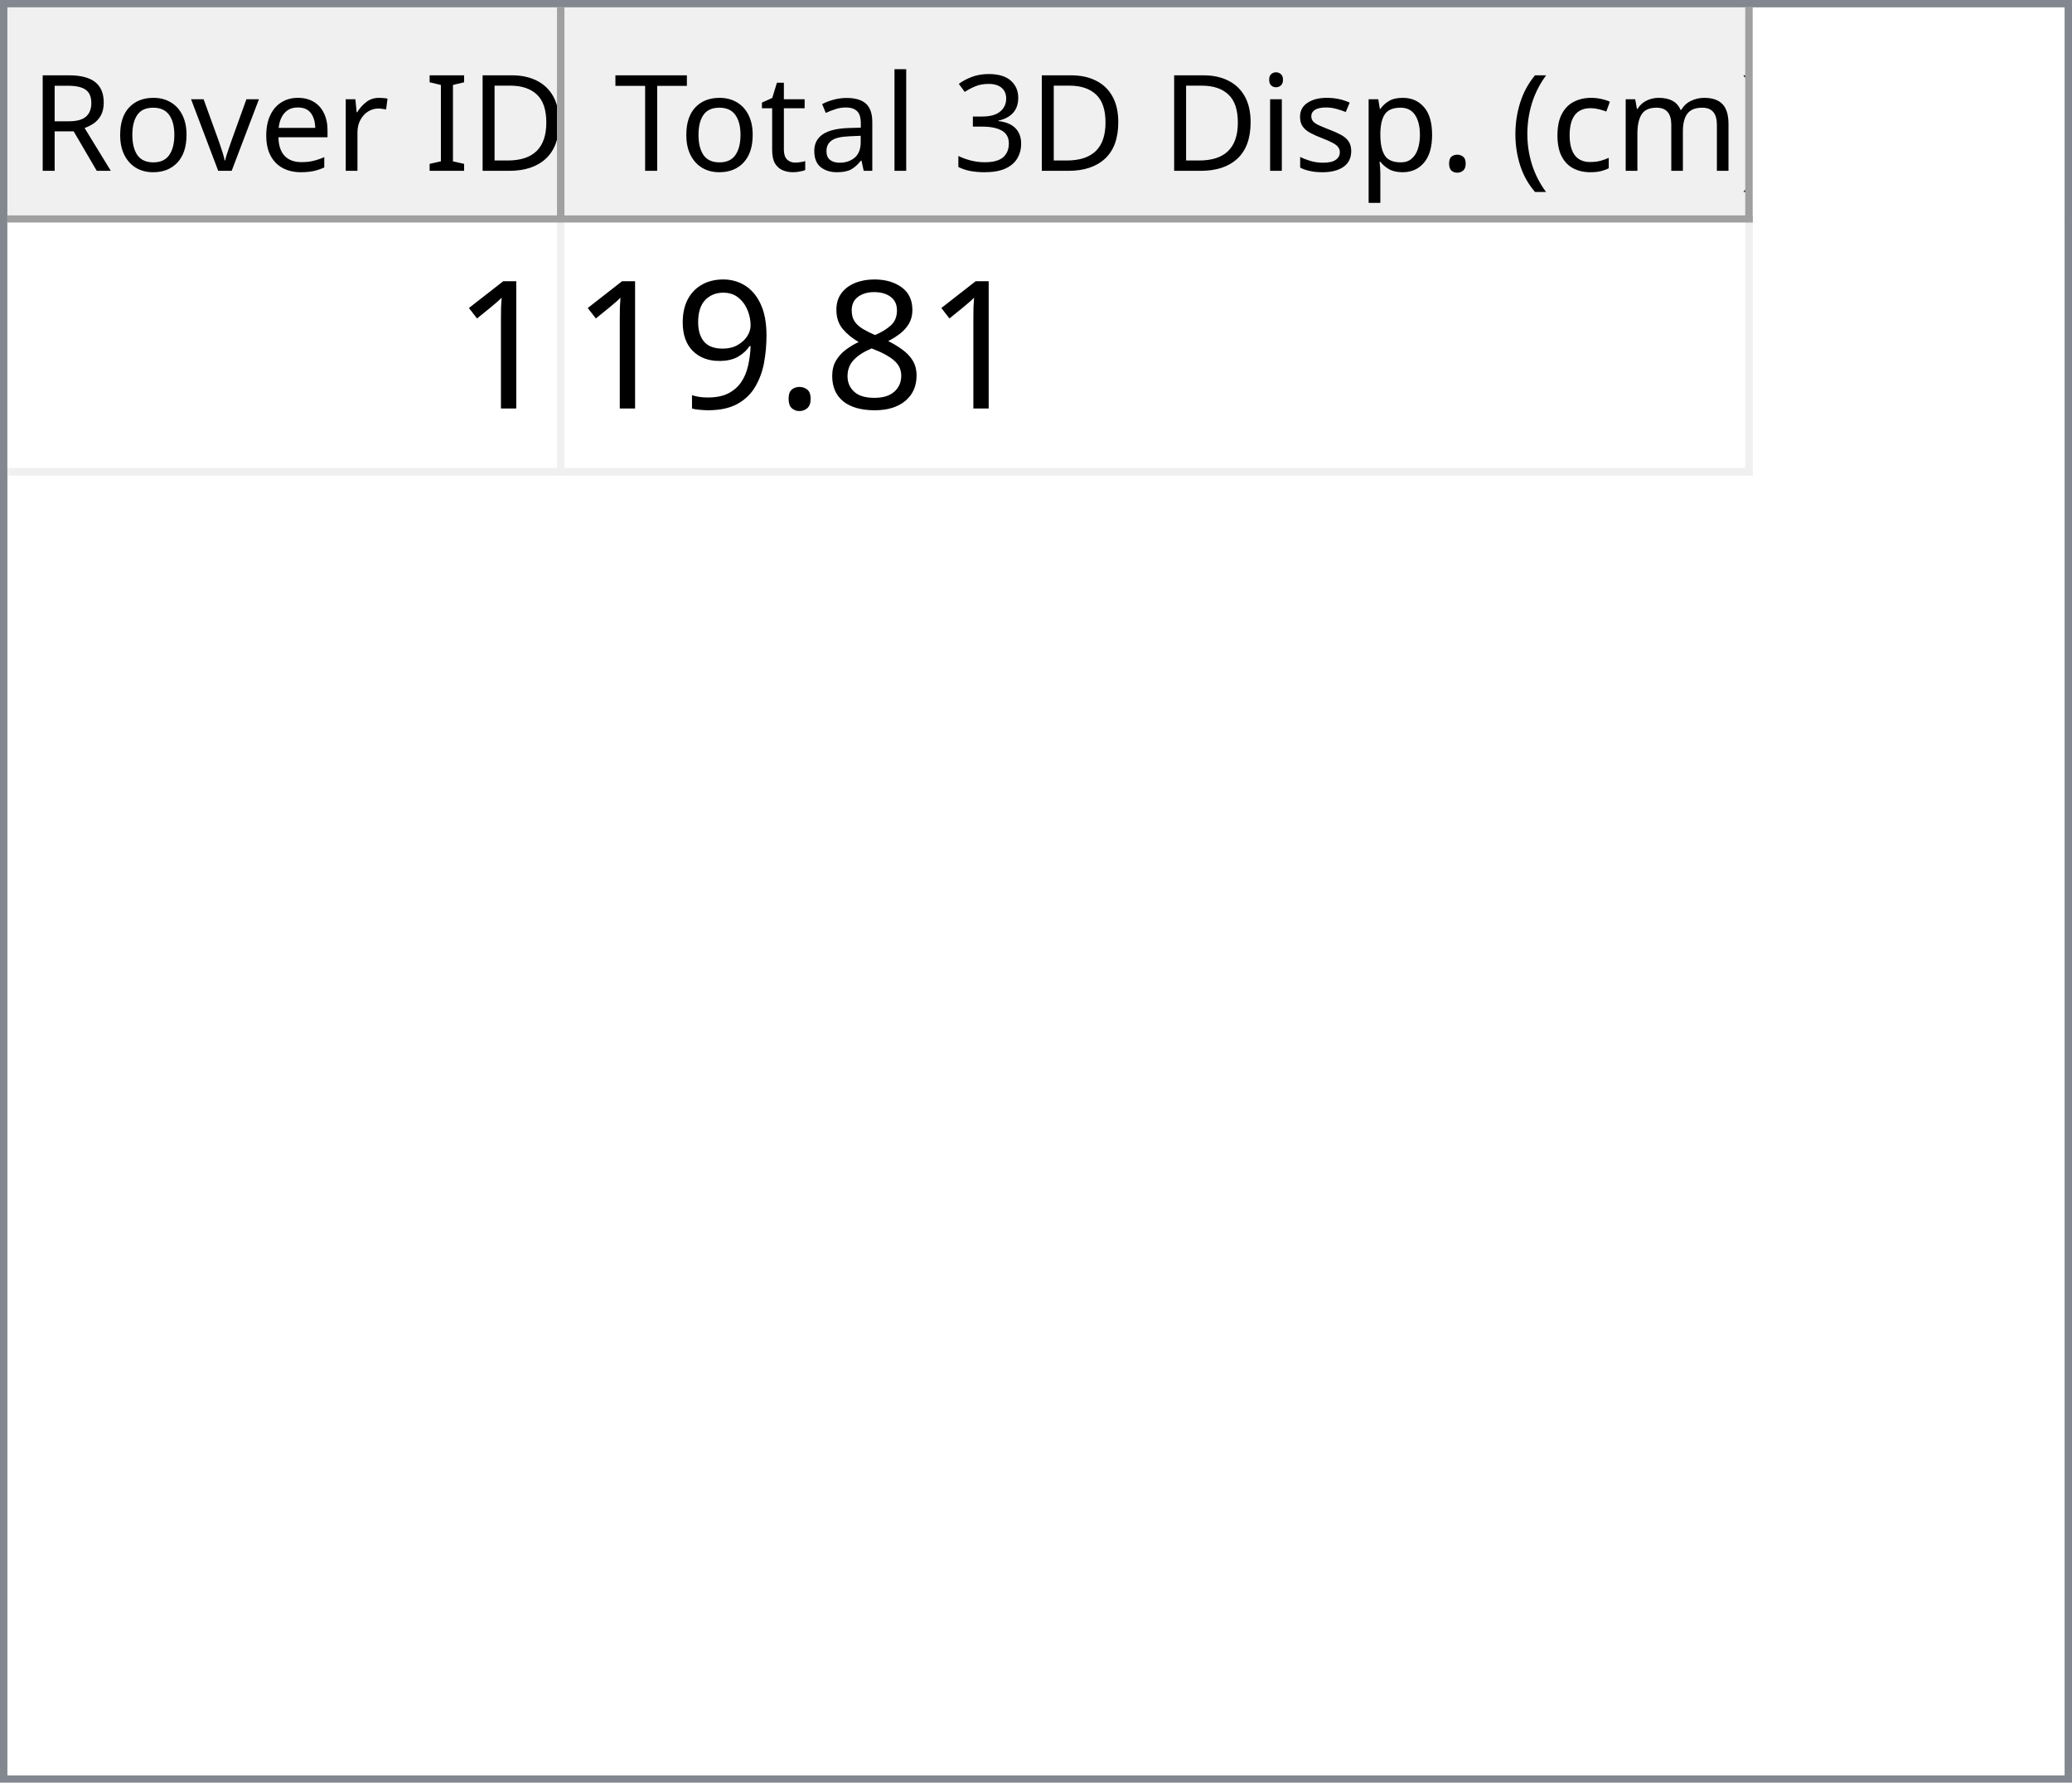
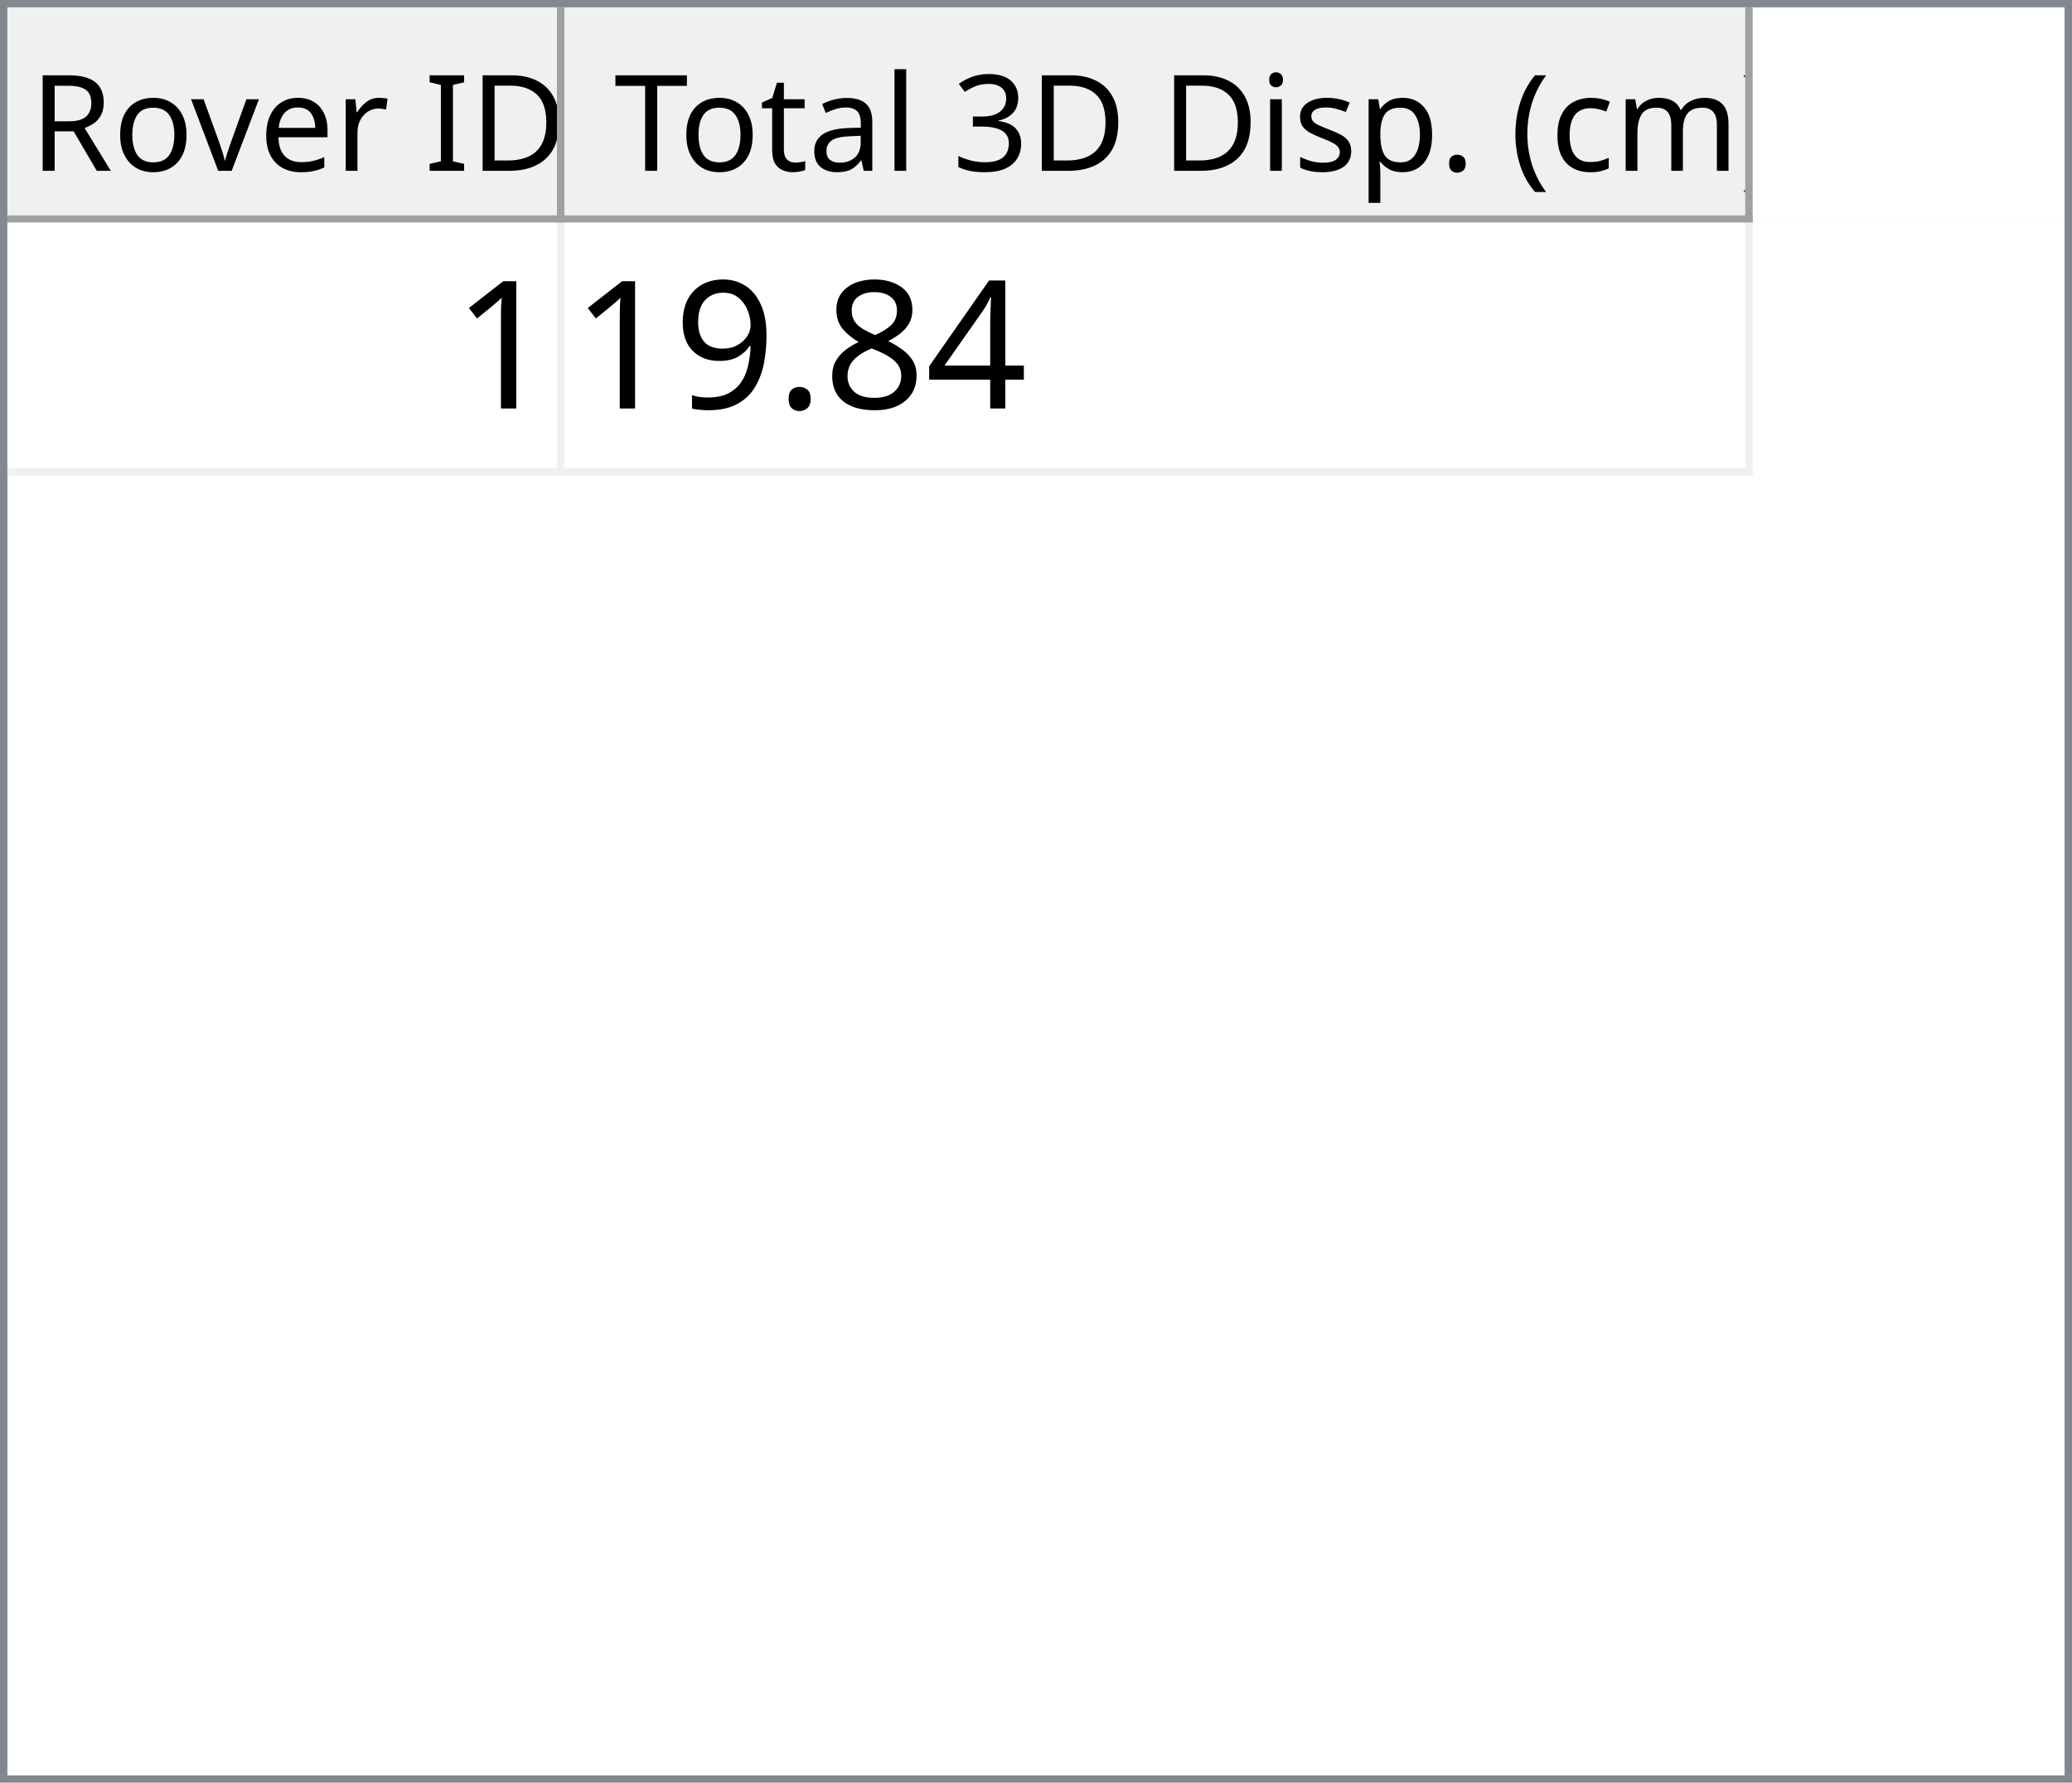
<svg xmlns="http://www.w3.org/2000/svg" style="fill-opacity:1; color-rendering:auto; color-interpolation:auto; text-rendering:auto; stroke:black; stroke-linecap:square; stroke-miterlimit:10; shape-rendering:auto; stroke-opacity:1; fill:black; stroke-dasharray:none; font-weight:normal; stroke-width:1; font-family:'Dialog'; font-style:normal; stroke-linejoin:miter; font-size:12px; stroke-dashoffset:0; image-rendering:auto;" width="279" height="240">
  <defs id="genericDefs" />
  <g>
    <defs id="defs1">
      <clipPath clipPathUnits="userSpaceOnUse" id="clipPath1">
        <path d="M0 0 L279 0 L279 240 L0 240 L0 0 Z" />
      </clipPath>
      <clipPath clipPathUnits="userSpaceOnUse" id="clipPath2">
        <path d="M0 0 L0 240 L279 240 L279 0 Z" />
      </clipPath>
      <clipPath clipPathUnits="userSpaceOnUse" id="clipPath3">
        <path d="M0 0 L0 29 L277 29 L277 0 Z" />
      </clipPath>
      <clipPath clipPathUnits="userSpaceOnUse" id="clipPath4">
        <path d="M0 0 L0 29 L75 29 L75 0 Z" />
      </clipPath>
      <clipPath clipPathUnits="userSpaceOnUse" id="clipPath5">
        <path d="M1 1 L1 28 L74 28 L74 1 Z" />
      </clipPath>
      <clipPath clipPathUnits="userSpaceOnUse" id="clipPath6">
        <path d="M0 0 L0 27 L73 27 L73 0 Z" />
      </clipPath>
      <clipPath clipPathUnits="userSpaceOnUse" id="clipPath7">
        <path d="M-0.5 -0.5 L-0.5 28.5 L74.5 28.5 L74.5 -0.5 Z" />
      </clipPath>
      <clipPath clipPathUnits="userSpaceOnUse" id="clipPath8">
        <path d="M0 0 L0 29 L160 29 L160 0 Z" />
      </clipPath>
      <clipPath clipPathUnits="userSpaceOnUse" id="clipPath9">
        <path d="M1 1 L1 28 L159 28 L159 1 Z" />
      </clipPath>
      <clipPath clipPathUnits="userSpaceOnUse" id="clipPath10">
        <path d="M0 0 L0 27 L158 27 L158 0 Z" />
      </clipPath>
      <clipPath clipPathUnits="userSpaceOnUse" id="clipPath11">
        <path d="M-0.5 -0.5 L-0.5 28.5 L159.5 28.5 L159.5 -0.5 Z" />
      </clipPath>
      <clipPath clipPathUnits="userSpaceOnUse" id="clipPath12">
        <path d="M0 0 L0 209 L277 209 L277 0 Z" />
      </clipPath>
      <clipPath clipPathUnits="userSpaceOnUse" id="clipPath13">
        <path d="M0 0 L0 34 L235 34 L235 0 Z" />
      </clipPath>
      <clipPath clipPathUnits="userSpaceOnUse" id="clipPath14">
        <path d="M-0.5 -0.5 L-0.5 33.5 L234.5 33.5 L234.5 -0.5 Z" />
      </clipPath>
      <clipPath clipPathUnits="userSpaceOnUse" id="clipPath15">
        <path d="M0 0 L0 33 L74 33 L74 0 Z" />
      </clipPath>
      <clipPath clipPathUnits="userSpaceOnUse" id="clipPath16">
        <path d="M0 0 L0 33 L159 33 L159 0 Z" />
      </clipPath>
      <font horiz-adv-x="64.551" id="font1">
        <font-face ascent="107.91" descent="25.098" units-per-em="100" style="font-style:normal; font-family:Segoe UI; font-weight:normal;" />
        <missing-glyph horiz-adv-x="64.551" d="M8.109 0 L8.109 68.266 L56.453 68.266 L56.453 0 L8.109 0 ZM15.328 7.234 L49.219 7.234 L49.219 61.031 L15.328 61.031 L15.328 7.234 Z" />
        <glyph unicode="D" horiz-adv-x="70.117" d="M9.188 0 L9.188 70.016 L28.516 70.016 Q65.531 70.016 65.531 35.891 Q65.531 19.672 55.25 9.836 Q44.969 0 27.734 0 L9.188 0 ZM17.391 62.594 L17.391 7.422 L27.828 7.422 Q41.609 7.422 49.273 14.797 Q56.938 22.172 56.938 35.688 Q56.938 62.594 28.328 62.594 L17.391 62.594 Z" />
        <glyph unicode="I" horiz-adv-x="26.611" d="M17.391 0 L9.188 0 L9.188 70.016 L17.391 70.016 L17.391 0 Z" />
        <glyph unicode=" " horiz-adv-x="27.393" d="" />
        <glyph unicode="r" horiz-adv-x="34.766" d="M34.188 41.891 Q32.078 43.5 28.125 43.5 Q23 43.5 19.555 38.672 Q16.109 33.844 16.109 25.484 L16.109 0 L8.109 0 L8.109 50 L16.109 50 L16.109 39.703 L16.312 39.703 Q18.016 44.969 21.531 47.922 Q25.047 50.875 29.391 50.875 Q32.516 50.875 34.188 50.203 L34.188 41.891 Z" />
        <glyph unicode="e" horiz-adv-x="52.295" d="M48.297 23 L12.984 23 Q13.188 14.656 17.484 10.109 Q21.781 5.562 29.297 5.562 Q37.75 5.562 44.828 11.141 L44.828 3.609 Q38.234 -1.172 27.391 -1.172 Q16.797 -1.172 10.742 5.641 Q4.688 12.453 4.688 24.812 Q4.688 36.469 11.305 43.82 Q17.922 51.172 27.734 51.172 Q37.547 51.172 42.922 44.828 Q48.297 38.484 48.297 27.203 L48.297 23 ZM40.094 29.781 Q40.047 36.719 36.75 40.578 Q33.453 44.438 27.594 44.438 Q21.922 44.438 17.969 40.383 Q14.016 36.328 13.094 29.781 L40.094 29.781 Z" />
        <glyph unicode="v" horiz-adv-x="47.9" d="M47.406 50 L27.484 0 L19.625 0 L0.688 50 L9.469 50 L22.172 13.672 Q23.578 9.672 23.922 6.688 L24.125 6.688 Q24.609 10.453 25.688 13.484 L38.969 50 L47.406 50 Z" />
        <glyph unicode="o" horiz-adv-x="58.594" d="M29 -1.172 Q17.922 -1.172 11.305 5.836 Q4.688 12.844 4.688 24.422 Q4.688 37.016 11.57 44.094 Q18.453 51.172 30.172 51.172 Q41.359 51.172 47.633 44.289 Q53.906 37.406 53.906 25.203 Q53.906 13.234 47.141 6.031 Q40.375 -1.172 29 -1.172 ZM29.594 44.438 Q21.875 44.438 17.383 39.188 Q12.891 33.938 12.891 24.703 Q12.891 15.828 17.43 10.695 Q21.969 5.562 29.594 5.562 Q37.359 5.562 41.531 10.594 Q45.703 15.625 45.703 24.906 Q45.703 34.281 41.531 39.359 Q37.359 44.438 29.594 44.438 Z" />
        <glyph unicode="R" horiz-adv-x="59.814" d="M59.375 0 L49.609 0 L37.891 19.625 Q36.281 22.359 34.766 24.289 Q33.25 26.219 31.664 27.438 Q30.078 28.656 28.25 29.219 Q26.422 29.781 24.125 29.781 L17.391 29.781 L17.391 0 L9.188 0 L9.188 70.016 L30.078 70.016 Q34.672 70.016 38.555 68.867 Q42.438 67.719 45.289 65.375 Q48.141 63.031 49.758 59.547 Q51.375 56.062 51.375 51.375 Q51.375 47.703 50.273 44.656 Q49.172 41.609 47.148 39.211 Q45.125 36.812 42.266 35.133 Q39.406 33.453 35.844 32.516 L35.844 32.328 Q37.594 31.547 38.891 30.547 Q40.188 29.547 41.359 28.18 Q42.531 26.812 43.68 25.078 Q44.828 23.344 46.234 21.047 L59.375 0 ZM17.391 62.594 L17.391 37.203 L28.516 37.203 Q31.594 37.203 34.203 38.133 Q36.812 39.062 38.719 40.797 Q40.625 42.531 41.703 45.047 Q42.781 47.562 42.781 50.688 Q42.781 56.297 39.141 59.445 Q35.5 62.594 28.609 62.594 L17.391 62.594 Z" />
        <glyph unicode=")" horiz-adv-x="30.176" d="M8.297 -15.922 L1.172 -15.922 Q16.406 2.344 16.406 26.812 Q16.406 51.469 1.078 70.016 L8.297 70.016 Q23.531 52.156 23.531 26.703 Q23.531 1.375 8.297 -15.922 Z" />
        <glyph unicode="m" horiz-adv-x="86.133" d="M79.109 0 L71.094 0 L71.094 28.719 Q71.094 37.016 68.531 40.727 Q65.969 44.438 59.906 44.438 Q54.781 44.438 51.195 39.75 Q47.609 35.062 47.609 28.516 L47.609 0 L39.594 0 L39.594 29.688 Q39.594 44.438 28.219 44.438 Q22.953 44.438 19.531 40.016 Q16.109 35.594 16.109 28.516 L16.109 0 L8.109 0 L8.109 50 L16.109 50 L16.109 42.094 L16.312 42.094 Q21.625 51.172 31.844 51.172 Q36.969 51.172 40.773 48.312 Q44.578 45.453 46 40.828 Q51.562 51.172 62.594 51.172 Q79.109 51.172 79.109 30.812 L79.109 0 Z" />
        <glyph unicode="c" horiz-adv-x="46.191" d="M42.188 2.297 Q36.422 -1.172 28.516 -1.172 Q17.828 -1.172 11.258 5.789 Q4.688 12.75 4.688 23.828 Q4.688 36.188 11.766 43.68 Q18.844 51.172 30.672 51.172 Q37.25 51.172 42.281 48.734 L42.281 40.531 Q36.719 44.438 30.375 44.438 Q22.703 44.438 17.797 38.945 Q12.891 33.453 12.891 24.516 Q12.891 15.719 17.508 10.641 Q22.125 5.562 29.891 5.562 Q36.422 5.562 42.188 9.906 L42.188 2.297 Z" />
        <glyph unicode="(" horiz-adv-x="30.176" d="M29.109 -15.922 L21.969 -15.922 Q6.844 1.375 6.844 26.703 Q6.844 52.156 21.969 70.016 L29.203 70.016 Q13.875 51.469 13.875 26.812 Q13.875 2.344 29.109 -15.922 Z" />
        <glyph unicode="." horiz-adv-x="21.68" d="M10.891 -1.078 Q8.641 -1.078 7.055 0.539 Q5.469 2.156 5.469 4.391 Q5.469 6.641 7.055 8.273 Q8.641 9.906 10.891 9.906 Q13.188 9.906 14.797 8.273 Q16.406 6.641 16.406 4.391 Q16.406 2.156 14.797 0.539 Q13.188 -1.078 10.891 -1.078 Z" />
        <glyph unicode="p" horiz-adv-x="58.789" d="M16.312 7.234 L16.109 7.234 L16.109 -23 L8.109 -23 L8.109 50 L16.109 50 L16.109 41.219 L16.312 41.219 Q22.219 51.172 33.594 51.172 Q43.266 51.172 48.688 44.461 Q54.109 37.75 54.109 26.469 Q54.109 13.922 48 6.375 Q41.891 -1.172 31.297 -1.172 Q21.578 -1.172 16.312 7.234 ZM16.109 27.391 L16.109 20.406 Q16.109 14.203 20.141 9.883 Q24.172 5.562 30.375 5.562 Q37.641 5.562 41.773 11.133 Q45.906 16.703 45.906 26.609 Q45.906 34.969 42.047 39.703 Q38.188 44.438 31.594 44.438 Q24.609 44.438 20.359 39.578 Q16.109 34.719 16.109 27.391 Z" />
        <glyph unicode="s" horiz-adv-x="42.432" d="M5.078 1.812 L5.078 10.406 Q11.625 5.562 19.484 5.562 Q30.031 5.562 30.031 12.594 Q30.031 14.594 29.125 15.992 Q28.219 17.391 26.68 18.461 Q25.141 19.531 23.07 20.383 Q21 21.234 18.609 22.172 Q15.281 23.484 12.766 24.828 Q10.25 26.172 8.57 27.859 Q6.891 29.547 6.031 31.695 Q5.172 33.844 5.172 36.719 Q5.172 40.234 6.789 42.945 Q8.406 45.656 11.086 47.484 Q13.766 49.312 17.211 50.242 Q20.656 51.172 24.312 51.172 Q30.812 51.172 35.938 48.922 L35.938 40.828 Q30.422 44.438 23.25 44.438 Q21 44.438 19.195 43.922 Q17.391 43.406 16.094 42.477 Q14.797 41.547 14.086 40.258 Q13.375 38.969 13.375 37.406 Q13.375 35.453 14.086 34.133 Q14.797 32.812 16.164 31.789 Q17.531 30.766 19.484 29.938 Q21.438 29.109 23.922 28.125 Q27.25 26.859 29.883 25.516 Q32.516 24.172 34.375 22.484 Q36.234 20.797 37.234 18.602 Q38.234 16.406 38.234 13.375 Q38.234 9.672 36.602 6.938 Q34.969 4.203 32.234 2.398 Q29.5 0.594 25.93 -0.289 Q22.359 -1.172 18.453 -1.172 Q10.75 -1.172 5.078 1.812 Z" />
        <glyph unicode="i" horiz-adv-x="24.219" d="M12.203 62.703 Q10.062 62.703 8.547 64.164 Q7.031 65.625 7.031 67.875 Q7.031 70.125 8.547 71.609 Q10.062 73.094 12.203 73.094 Q14.406 73.094 15.945 71.609 Q17.484 70.125 17.484 67.875 Q17.484 65.719 15.945 64.211 Q14.406 62.703 12.203 62.703 ZM16.109 0 L8.109 0 L8.109 50 L16.109 50 L16.109 0 Z" />
        <glyph unicode="3" horiz-adv-x="53.906" d="M46.531 19.828 Q46.531 15.094 44.75 11.211 Q42.969 7.328 39.719 4.57 Q36.469 1.812 31.93 0.297 Q27.391 -1.219 21.922 -1.219 Q11.922 -1.219 6 2.594 L6 11.188 Q13.094 5.609 22.219 5.609 Q25.875 5.609 28.828 6.539 Q31.781 7.469 33.906 9.227 Q36.031 10.984 37.18 13.477 Q38.328 15.969 38.328 19.094 Q38.328 32.812 18.797 32.812 L12.984 32.812 L12.984 39.594 L18.5 39.594 Q35.797 39.594 35.797 52.484 Q35.797 64.406 22.609 64.406 Q15.188 64.406 8.688 59.422 L8.688 67.188 Q15.375 71.188 24.609 71.188 Q29 71.188 32.57 69.969 Q36.141 68.75 38.68 66.555 Q41.219 64.359 42.609 61.281 Q44 58.203 44 54.5 Q44 40.672 30.031 36.719 L30.031 36.531 Q33.594 36.141 36.625 34.797 Q39.656 33.453 41.852 31.305 Q44.047 29.156 45.289 26.25 Q46.531 23.344 46.531 19.828 Z" />
        <glyph unicode="l" horiz-adv-x="24.219" d="M16.109 0 L8.109 0 L8.109 74.031 L16.109 74.031 L16.109 0 Z" />
        <glyph unicode="a" horiz-adv-x="50.879" d="M43.891 0 L35.891 0 L35.891 7.812 L35.688 7.812 Q30.469 -1.172 20.312 -1.172 Q12.844 -1.172 8.617 2.781 Q4.391 6.734 4.391 13.281 Q4.391 27.297 20.906 29.594 L35.891 31.688 Q35.891 44.438 25.594 44.438 Q16.547 44.438 9.281 38.281 L9.281 46.484 Q16.656 51.172 26.266 51.172 Q43.891 51.172 43.891 32.516 L43.891 0 ZM35.891 25.297 L23.828 23.641 Q18.266 22.859 15.43 20.875 Q12.594 18.891 12.594 13.875 Q12.594 10.203 15.211 7.883 Q17.828 5.562 22.172 5.562 Q28.125 5.562 32.008 9.742 Q35.891 13.922 35.891 20.312 L35.891 25.297 Z" />
        <glyph unicode="t" horiz-adv-x="33.887" d="M31.297 0.484 Q28.469 -1.078 23.828 -1.078 Q10.688 -1.078 10.688 13.578 L10.688 43.172 L2.094 43.172 L2.094 50 L10.688 50 L10.688 62.203 L18.703 64.797 L18.703 50 L31.297 50 L31.297 43.172 L18.703 43.172 L18.703 14.984 Q18.703 9.969 20.414 7.82 Q22.125 5.672 26.078 5.672 Q29.109 5.672 31.297 7.328 L31.297 0.484 Z" />
        <glyph unicode="T" horiz-adv-x="52.393" d="M50.594 62.594 L30.375 62.594 L30.375 0 L22.172 0 L22.172 62.594 L2 62.594 L2 70.016 L50.594 70.016 L50.594 62.594 Z" />
      </font>
      <font horiz-adv-x="75.0" id="font2">
        <font-face ascent="100.537" descent="21.973" units-per-em="100" style="font-style:normal; font-family:sans-serif; font-weight:normal;" />
        <missing-glyph horiz-adv-x="75.0" d="M12.5 0 L12.5 62.5 L62.5 62.5 L62.5 0 L12.5 0 ZM14.062 1.562 L60.938 1.562 L60.938 60.938 L14.062 60.938 L14.062 1.562 Z" />
        <glyph unicode="1" horiz-adv-x="55.615" d="M37.25 0 L28.469 0 L28.469 56 Q25.297 52.984 20.141 49.953 Q14.984 46.922 10.891 45.406 L10.891 53.906 Q18.266 57.375 23.781 62.305 Q29.297 67.234 31.594 71.875 L37.25 71.875 L37.25 0 Z" />
+         <glyph unicode="4" horiz-adv-x="55.615" d="M32.328 0 L32.328 17.141 L1.266 17.141 L1.266 25.203 L33.938 71.578 L41.109 71.578 L41.109 25.203 L50.781 25.203 L50.781 17.141 L41.109 17.141 L41.109 0 L32.328 0 ZM32.328 25.203 L32.328 57.469 L9.906 25.203 L32.328 25.203 Z" />
        <glyph unicode="8" horiz-adv-x="55.615" d="M17.672 38.812 Q12.203 40.828 9.57 44.539 Q6.938 48.25 6.938 53.422 Q6.938 61.234 12.555 66.555 Q18.172 71.875 27.484 71.875 Q36.859 71.875 42.578 66.43 Q48.297 60.984 48.297 53.172 Q48.297 48.188 45.68 44.508 Q43.062 40.828 37.75 38.812 Q44.344 36.672 47.781 31.883 Q51.219 27.094 51.219 20.453 Q51.219 11.281 44.727 5.031 Q38.234 -1.219 27.641 -1.219 Q17.047 -1.219 10.547 5.055 Q4.047 11.328 4.047 20.703 Q4.047 27.688 7.594 32.398 Q11.141 37.109 17.672 38.812 ZM15.922 53.719 Q15.922 48.641 19.195 45.414 Q22.469 42.188 27.688 42.188 Q32.766 42.188 36.016 45.383 Q39.266 48.578 39.266 53.219 Q39.266 58.062 35.914 61.359 Q32.562 64.656 27.594 64.656 Q22.562 64.656 19.242 61.43 Q15.922 58.203 15.922 53.719 ZM13.094 20.656 Q13.094 16.891 14.875 13.375 Q16.656 9.859 20.172 7.93 Q23.688 6 27.734 6 Q34.031 6 38.133 10.055 Q42.234 14.109 42.234 20.359 Q42.234 26.703 38.016 30.859 Q33.797 35.016 27.438 35.016 Q21.234 35.016 17.164 30.914 Q13.094 26.812 13.094 20.656 Z" />
        <glyph unicode="." horiz-adv-x="27.783" d="M9.078 0 L9.078 10.016 L19.094 10.016 L19.094 0 L9.078 0 Z" />
        <glyph unicode="9" horiz-adv-x="55.615" d="M5.469 16.547 L13.922 17.328 Q14.984 11.375 18.016 8.688 Q21.047 6 25.781 6 Q29.828 6 32.883 7.859 Q35.938 9.719 37.891 12.82 Q39.844 15.922 41.164 21.195 Q42.484 26.469 42.484 31.938 Q42.484 32.516 42.438 33.688 Q39.797 29.5 35.234 26.883 Q30.672 24.266 25.344 24.266 Q16.453 24.266 10.305 30.711 Q4.156 37.156 4.156 47.703 Q4.156 58.594 10.578 65.234 Q17 71.875 26.656 71.875 Q33.641 71.875 39.43 68.117 Q45.219 64.359 48.219 57.398 Q51.219 50.438 51.219 37.25 Q51.219 23.531 48.242 15.406 Q45.266 7.281 39.383 3.031 Q33.5 -1.219 25.594 -1.219 Q17.188 -1.219 11.867 3.445 Q6.547 8.109 5.469 16.547 ZM41.453 48.141 Q41.453 55.719 37.43 60.156 Q33.406 64.594 27.734 64.594 Q21.875 64.594 17.531 59.812 Q13.188 55.031 13.188 47.406 Q13.188 40.578 17.312 36.305 Q21.438 32.031 27.484 32.031 Q33.594 32.031 37.523 36.305 Q41.453 40.578 41.453 48.141 Z" />
      </font>
    </defs>
    <g style="fill:white; stroke:white;">
      <rect x="0" y="0" width="279" style="clip-path:url(#clipPath1); stroke:none;" height="240" />
    </g>
    <g style="fill:white; text-rendering:optimizeSpeed; color-rendering:optimizeSpeed; image-rendering:optimizeSpeed; shape-rendering:crispEdges; stroke:white; color-interpolation:sRGB;">
      <rect x="0" width="279" height="240" y="0" style="stroke:none;" />
      <path style="stroke:none;" d="M0 240 L279 240 L279 0 L0 0 Z" />
    </g>
    <g style="fill:rgb(240,240,240); font-size:18px; font-family:'Segoe UI'; stroke:rgb(240,240,240);">
      <rect x="0" y="0" width="279" style="clip-path:url(#clipPath2); stroke:none;" height="240" />
    </g>
    <g style="fill:rgb(130,135,144); font-size:18px; font-family:'Segoe UI'; stroke:rgb(130,135,144);">
      <path d="M0 0 L279 0 L279 240 L0 240 L0 0 ZM1 1 L278 1 L278 239 L1 239 L1 1 Z" style="fill-rule:evenodd; clip-path:url(#clipPath2); stroke:none;" />
    </g>
    <g style="fill:white; font-size:18px; font-family:'Segoe UI'; stroke:white;" transform="translate(1,1)">
      <rect x="0" y="0" width="277" style="clip-path:url(#clipPath3); stroke:none;" height="29" />
    </g>
    <g style="fill:rgb(240,240,240); font-size:18px; font-family:'Segoe UI'; stroke:rgb(240,240,240);" transform="translate(1,1)">
      <rect x="0" y="0" width="75" style="clip-path:url(#clipPath4); stroke:none;" height="29" />
    </g>
    <g style="font-family:'Segoe UI'; font-size:18px;" transform="translate(2,2)">
      <text x="2" xml:space="preserve" y="21" style="clip-path:url(#clipPath6); stroke:none;">Rover ID</text>
    </g>
    <g transform="translate(1.5,1.5)" style="fill:rgb(160,160,160); font-size:18px; font-family:'Segoe UI'; stroke:rgb(160,160,160); stroke-linejoin:bevel;">
      <line x1="74" x2="74" y1="0" style="fill:none; clip-path:url(#clipPath7);" y2="28" />
    </g>
    <g transform="matrix(1,0,0,1,1,1) translate(0.5,0.5)" style="fill:rgb(160,160,160); font-size:18px; font-family:'Segoe UI'; stroke:rgb(160,160,160); stroke-linejoin:bevel;">
      <line x1="0" x2="74" y1="28" style="fill:none; clip-path:url(#clipPath7);" y2="28" />
    </g>
    <g style="fill:rgb(240,240,240); font-size:18px; font-family:'Segoe UI'; stroke:rgb(240,240,240);" transform="translate(76,1)">
      <rect x="0" y="0" width="160" style="clip-path:url(#clipPath8); stroke:none;" height="29" />
    </g>
    <g style="font-family:'Segoe UI'; font-size:18px;" transform="translate(77,2)">
      <text x="1" xml:space="preserve" y="21" style="clip-path:url(#clipPath10); stroke:none;"> Total 3D Disp. (cm)</text>
    </g>
    <g transform="translate(76.5,1.5)" style="fill:rgb(160,160,160); font-size:18px; font-family:'Segoe UI'; stroke:rgb(160,160,160); stroke-linejoin:bevel;">
      <line x1="159" x2="159" y1="0" style="fill:none; clip-path:url(#clipPath11);" y2="28" />
    </g>
    <g transform="matrix(1,0,0,1,76,1) translate(0.5,0.5)" style="fill:rgb(160,160,160); font-size:18px; font-family:'Segoe UI'; stroke:rgb(160,160,160); stroke-linejoin:bevel;">
      <line x1="0" x2="159" y1="28" style="fill:none; clip-path:url(#clipPath11);" y2="28" />
    </g>
    <g style="fill:white; font-size:18px; font-family:'Segoe UI'; stroke:white;" transform="translate(1,30)">
      <rect x="0" y="0" width="277" style="clip-path:url(#clipPath12); stroke:none;" height="209" />
    </g>
    <g style="fill:rgb(240,240,240); font-size:24px; font-family:sans-serif; stroke:rgb(240,240,240);" transform="translate(1,30)">
      <rect x="0" y="0" width="235" style="clip-path:url(#clipPath13); stroke:none;" height="34" />
      <line transform="translate(0.5,0.5)" x1="0" x2="234" y1="33" style="clip-path:url(#clipPath14); fill:none; stroke-linejoin:bevel;" y2="33" />
    </g>
    <g transform="matrix(1,0,0,1,1,30) translate(0.5,0.5)" style="fill:rgb(240,240,240); font-size:24px; font-family:sans-serif; stroke:rgb(240,240,240); stroke-linejoin:bevel;">
      <line x1="74" x2="74" y1="0" style="fill:none; clip-path:url(#clipPath14);" y2="33" />
    </g>
    <g transform="matrix(1,0,0,1,1,30) translate(0.5,0.5)" style="fill:rgb(240,240,240); font-size:24px; font-family:sans-serif; stroke:rgb(240,240,240); stroke-linejoin:bevel;">
      <line x1="234" x2="234" y1="0" style="fill:none; clip-path:url(#clipPath14);" y2="33" />
    </g>
    <g style="fill:white; font-size:24px; font-family:sans-serif; stroke:white;" transform="matrix(1,0,0,1,1,30)">
      <rect x="0" y="0" width="74" style="clip-path:url(#clipPath15); stroke:none;" height="33" />
      <text x="60" y="25" style="fill:black; clip-path:url(#clipPath15); stroke:none;" xml:space="preserve">1</text>
    </g>
    <g style="fill:white; font-size:24px; font-family:sans-serif; stroke:white;" transform="matrix(1,0,0,1,1,30) translate(75,0)">
      <rect x="0" y="0" width="159" style="clip-path:url(#clipPath16); stroke:none;" height="33" />
-       <text x="1" y="25" style="fill:black; clip-path:url(#clipPath16); stroke:none;" xml:space="preserve">19.81</text>
+       <text x="1" y="25" style="fill:black; clip-path:url(#clipPath16); stroke:none;" xml:space="preserve">19.84</text>
    </g>
  </g>
</svg>
